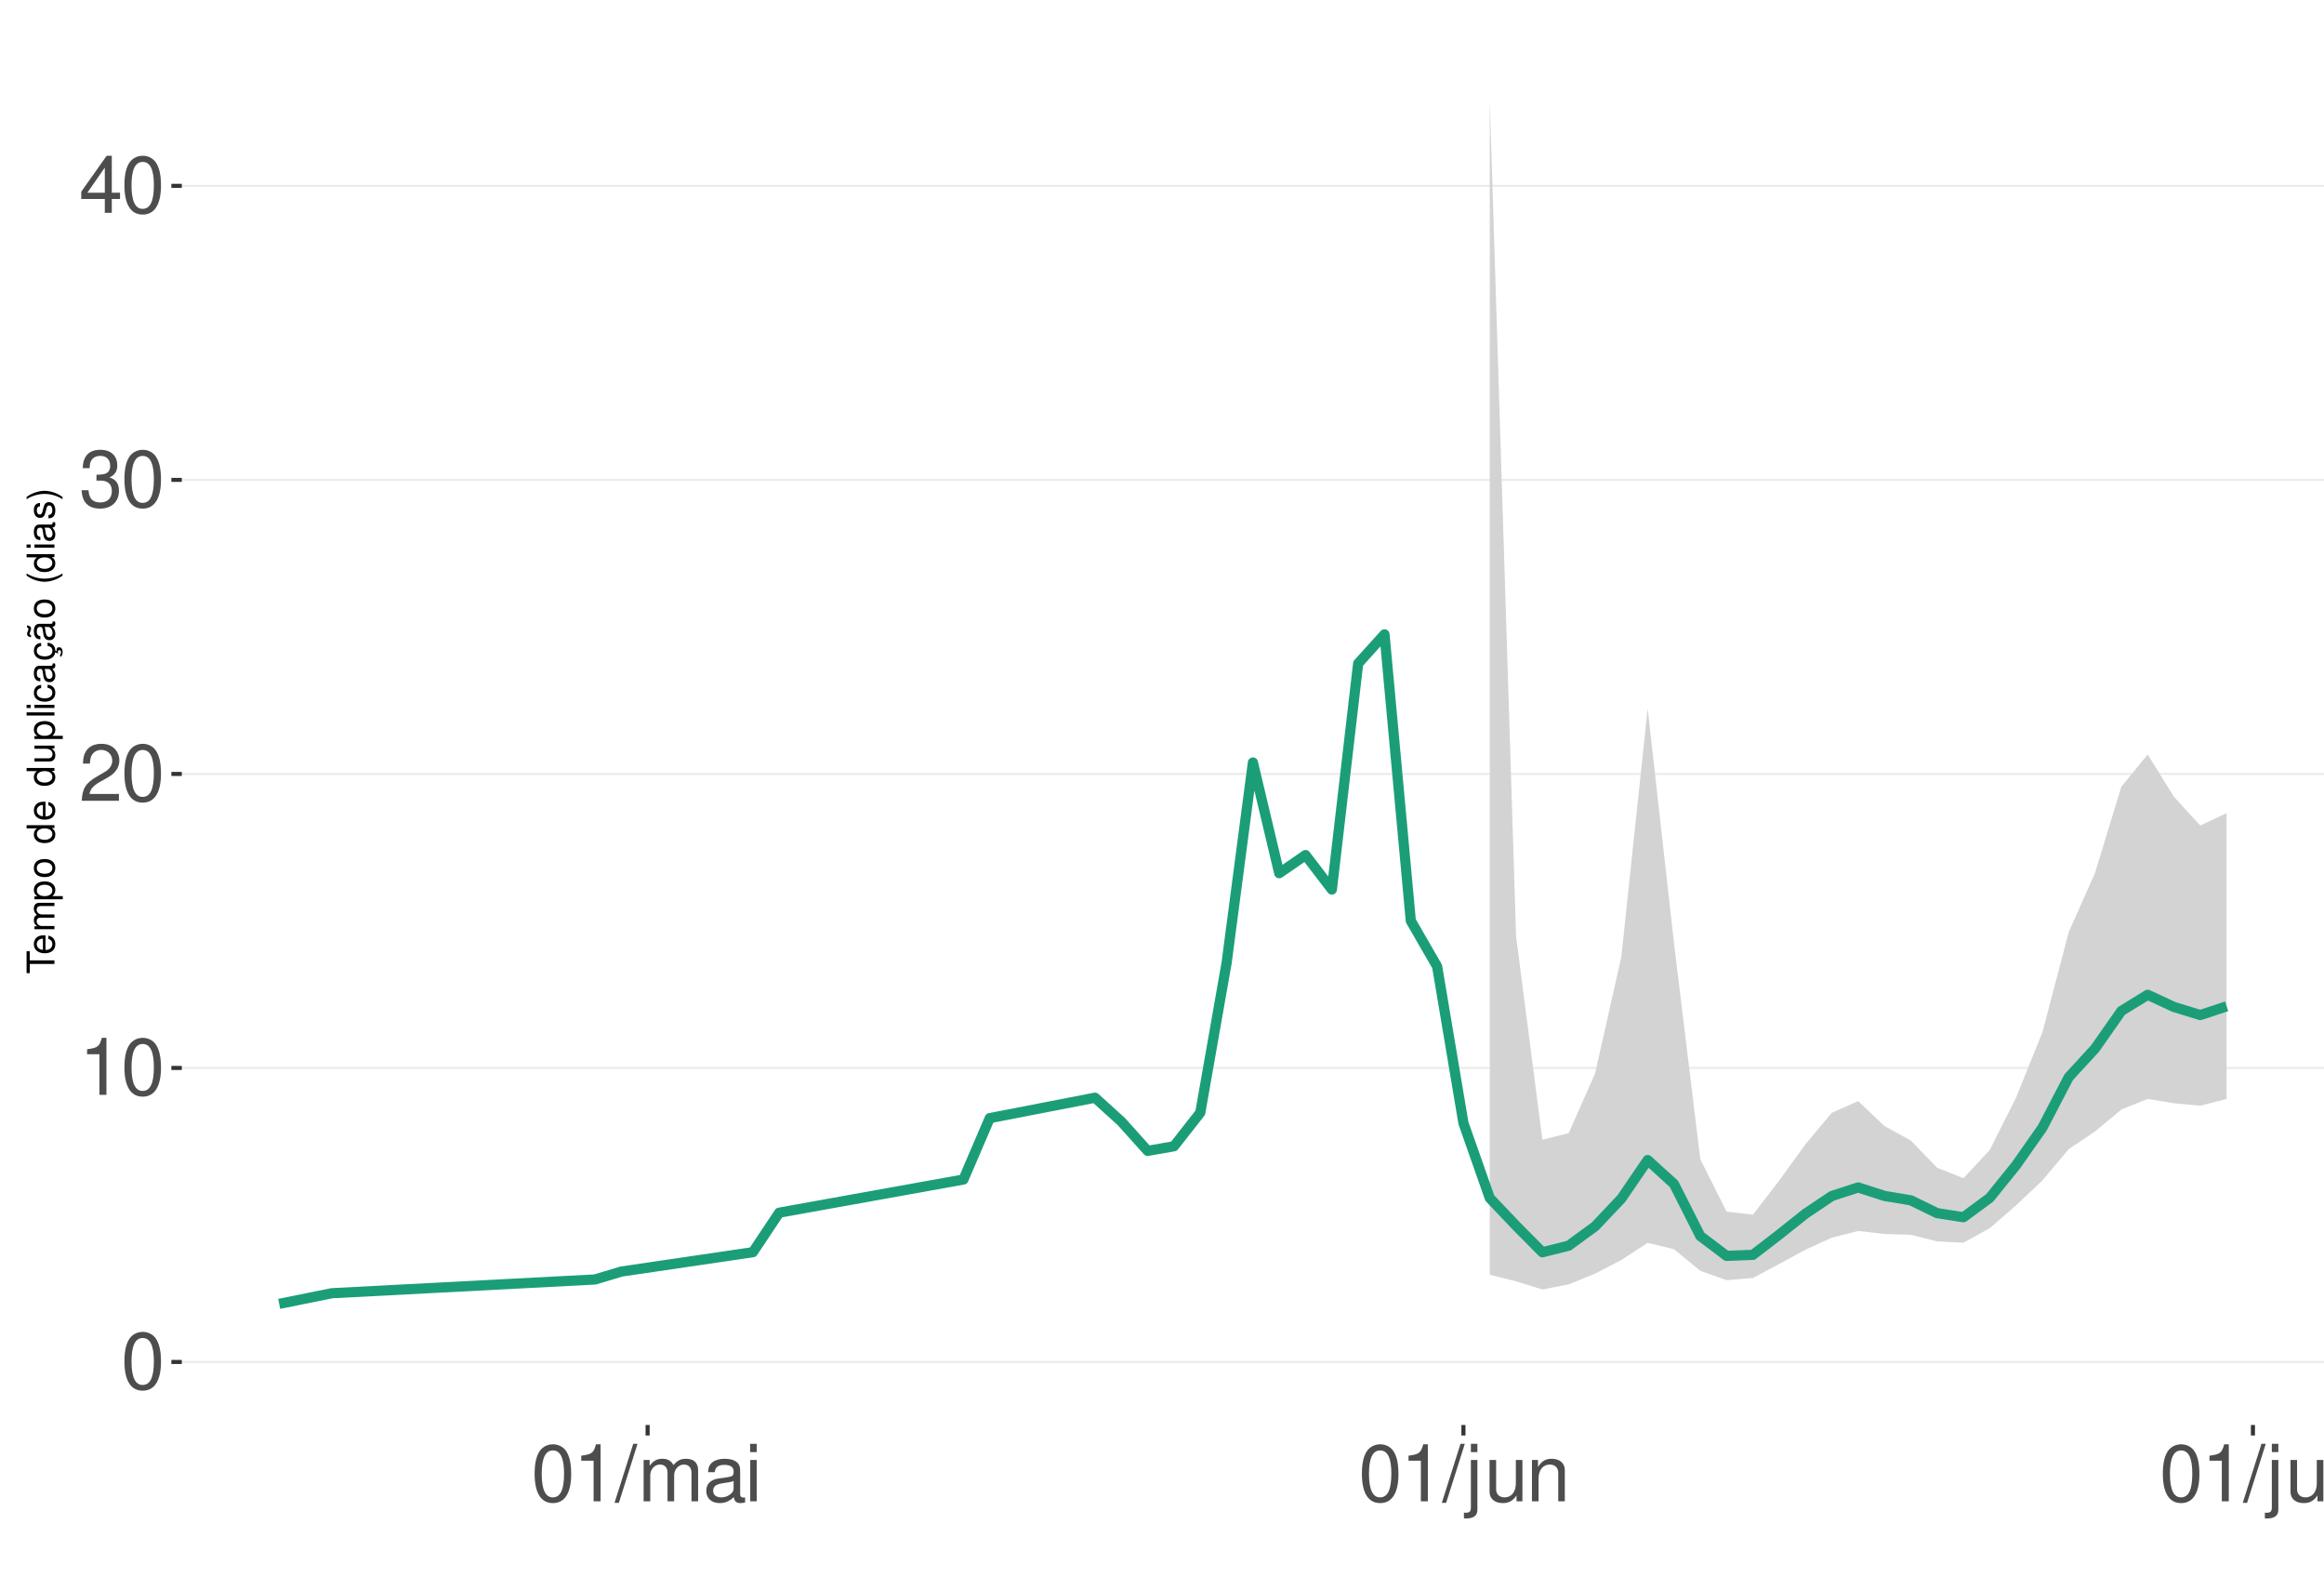
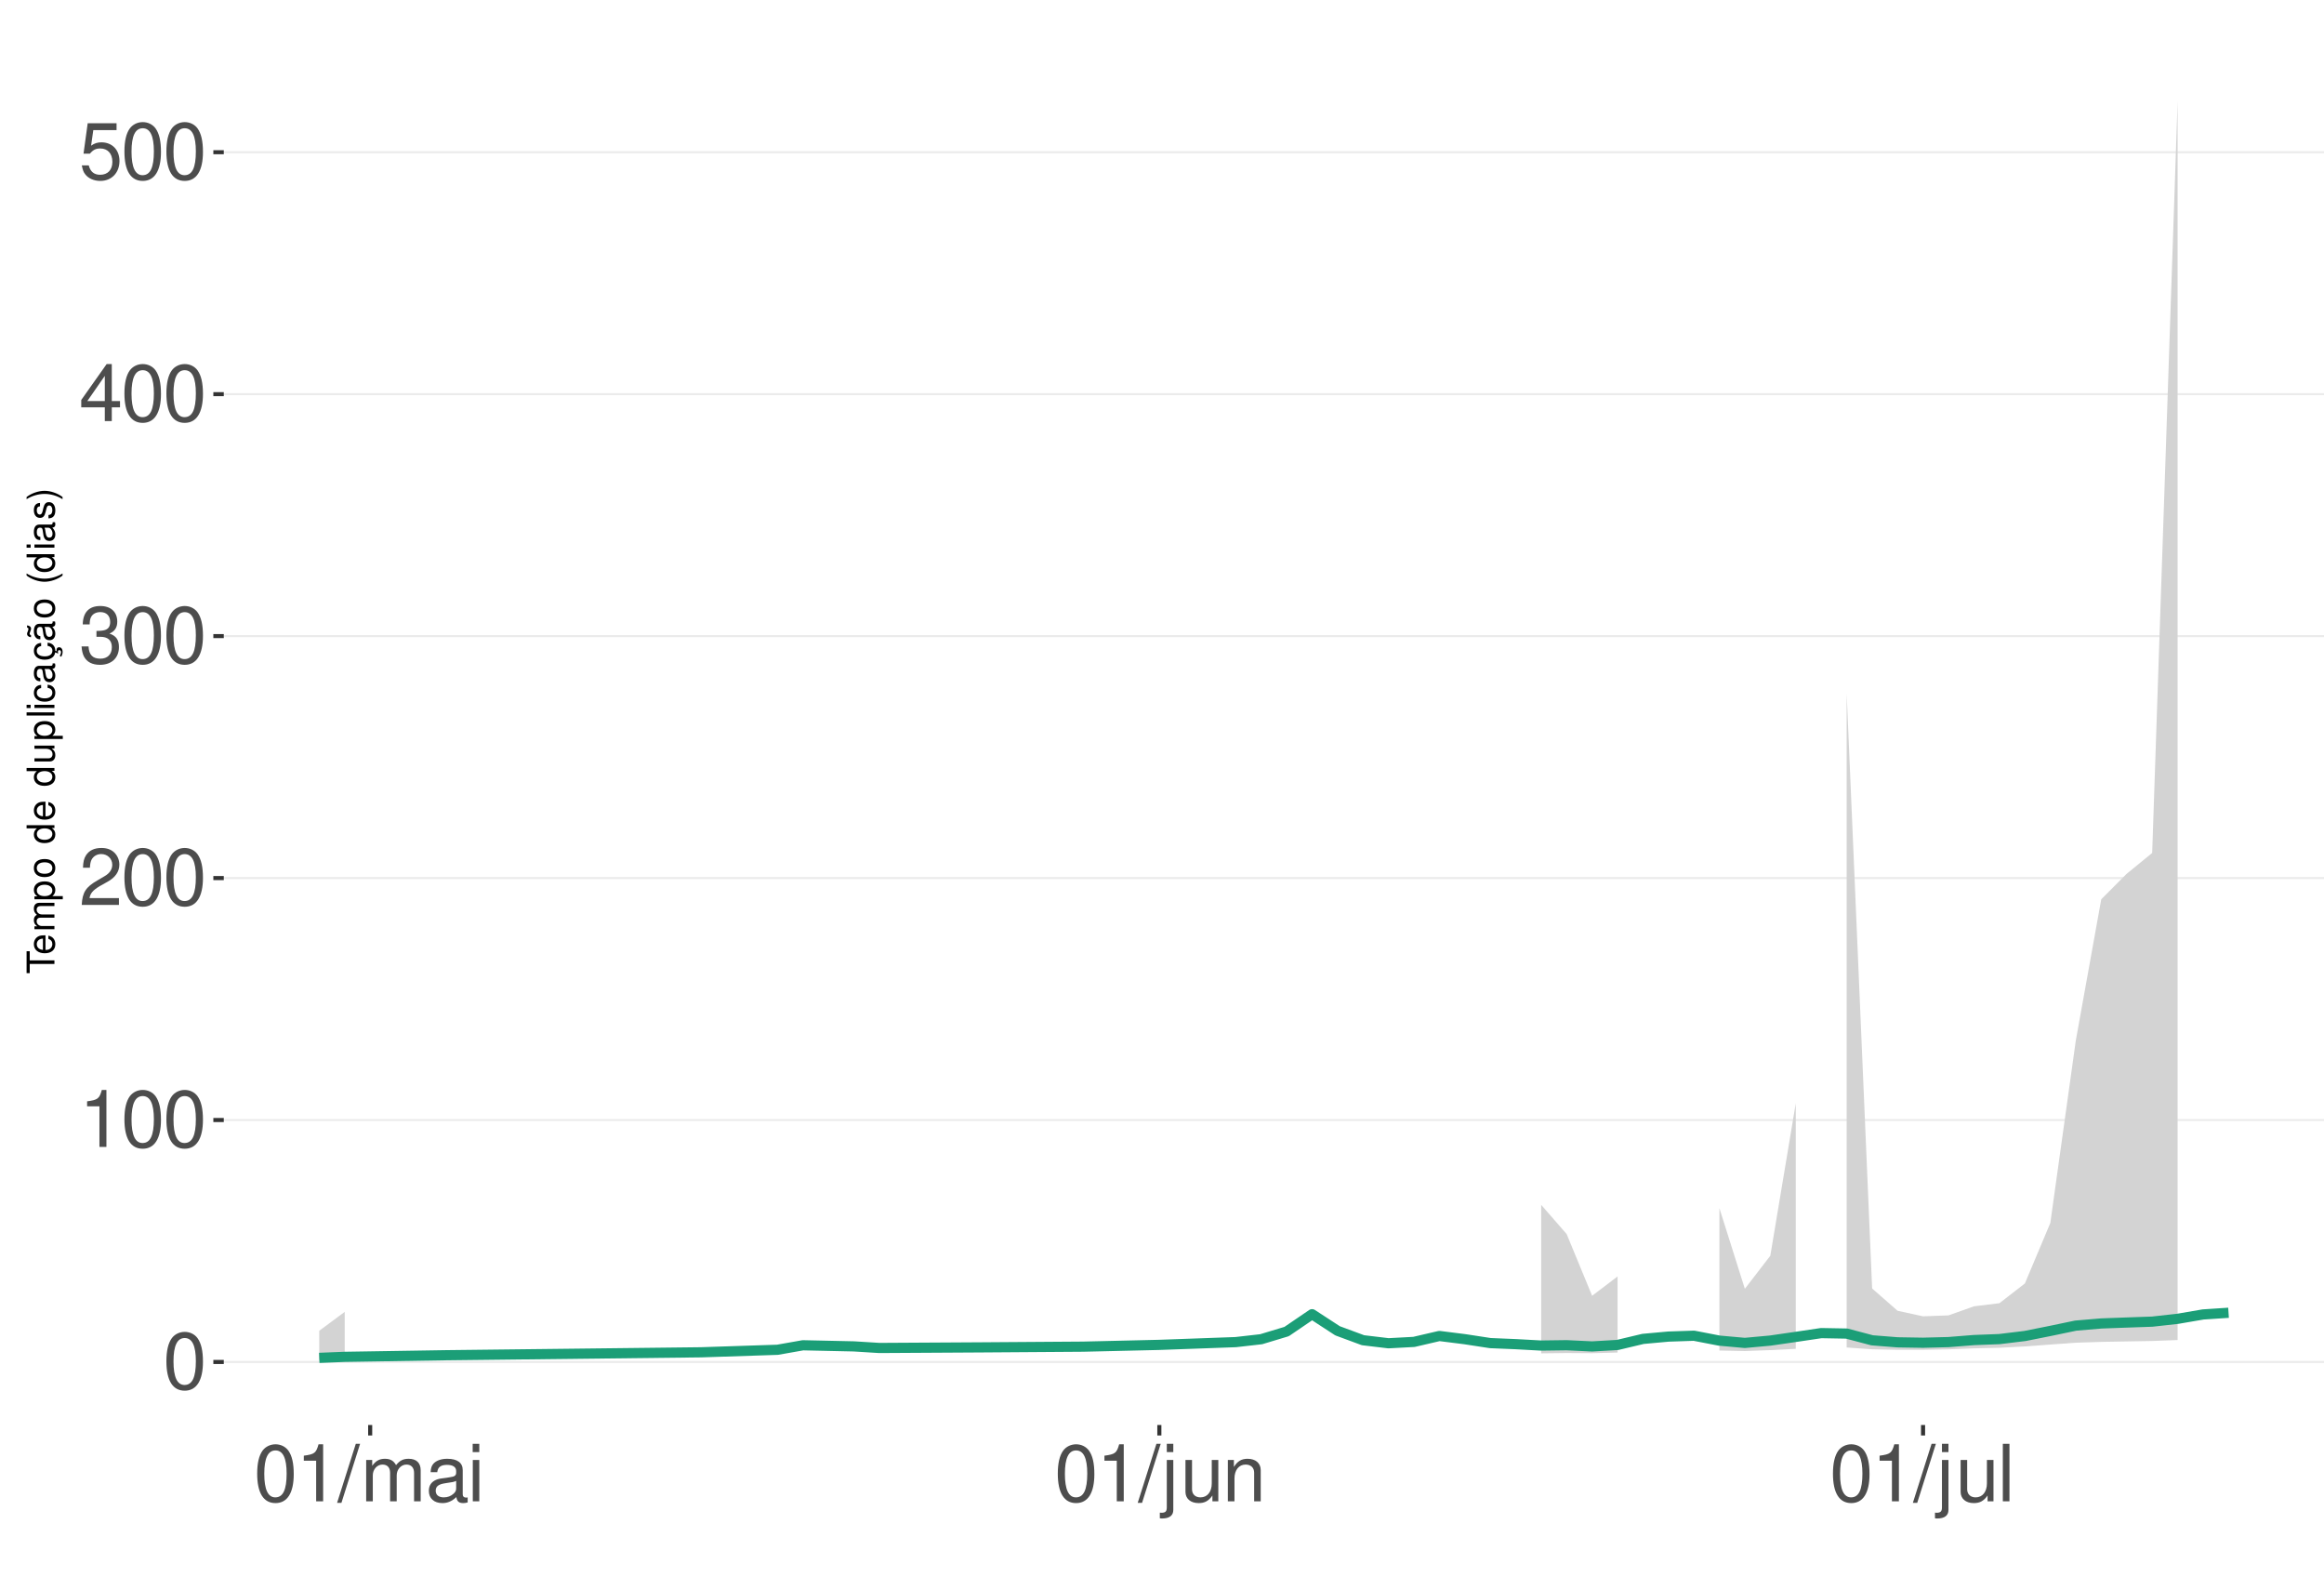
<svg xmlns="http://www.w3.org/2000/svg" xmlns:xlink="http://www.w3.org/1999/xlink" width="609pt" height="413pt" viewBox="0 0 609 413" version="1.1">
  <defs>
    <g>
      <symbol overflow="visible" id="glyph0-0">
        <path style="stroke:none;" d="" />
      </symbol>
      <symbol overflow="visible" id="glyph0-1">
        <path style="stroke:none;" d="M 5.688 -14.938 C 4.312 -14.938 3.078 -14.312 2.312 -13.297 C 1.359 -11.984 0.891 -10 0.891 -7.234 C 0.891 -2.188 2.547 0.469 5.688 0.469 C 8.781 0.469 10.469 -2.188 10.469 -7.109 C 10.469 -10 10.016 -11.938 9.047 -13.297 C 8.281 -14.328 7.062 -14.938 5.688 -14.938 Z M 5.688 -13.328 C 7.641 -13.328 8.609 -11.312 8.609 -7.266 C 8.609 -3.016 7.656 -1.031 5.641 -1.031 C 3.719 -1.031 2.75 -3.094 2.75 -7.203 C 2.75 -11.312 3.719 -13.328 5.688 -13.328 Z M 5.688 -13.328 " />
      </symbol>
      <symbol overflow="visible" id="glyph0-2">
        <path style="stroke:none;" d="M 5.344 -10.641 L 5.344 0 L 7.172 0 L 7.172 -14.938 L 5.969 -14.938 C 5.328 -12.641 4.922 -12.328 2.109 -11.953 L 2.109 -10.641 Z M 5.344 -10.641 " />
      </symbol>
      <symbol overflow="visible" id="glyph0-3">
        <path style="stroke:none;" d="M 10.453 -1.797 L 2.75 -1.797 C 2.938 -3.031 3.594 -3.828 5.391 -4.922 L 7.453 -6.078 C 9.5 -7.203 10.562 -8.734 10.562 -10.578 C 10.562 -11.812 10.062 -12.969 9.188 -13.781 C 8.328 -14.562 7.25 -14.938 5.859 -14.938 C 4 -14.938 2.625 -14.281 1.812 -13 C 1.297 -12.203 1.078 -11.281 1.031 -9.766 L 2.844 -9.766 C 2.906 -10.781 3.031 -11.375 3.281 -11.875 C 3.766 -12.781 4.703 -13.344 5.797 -13.344 C 7.453 -13.344 8.703 -12.141 8.703 -10.531 C 8.703 -9.344 8.016 -8.297 6.719 -7.562 L 4.812 -6.438 C 1.75 -4.688 0.875 -3.281 0.703 -0.016 L 10.453 -0.016 Z M 10.453 -1.797 " />
      </symbol>
      <symbol overflow="visible" id="glyph0-4">
        <path style="stroke:none;" d="M 4.562 -6.875 L 5.562 -6.875 C 7.547 -6.875 8.594 -5.953 8.594 -4.156 C 8.594 -2.266 7.453 -1.141 5.578 -1.141 C 3.578 -1.141 2.609 -2.141 2.484 -4.344 L 0.656 -4.344 C 0.75 -3.141 0.953 -2.359 1.297 -1.688 C 2.062 -0.25 3.484 0.469 5.5 0.469 C 8.516 0.469 10.453 -1.344 10.453 -4.172 C 10.453 -6.078 9.734 -7.109 7.969 -7.719 C 9.344 -8.281 10.016 -9.312 10.016 -10.828 C 10.016 -13.391 8.344 -14.938 5.562 -14.938 C 2.609 -14.938 1.031 -13.281 0.969 -10.125 L 2.781 -10.125 C 2.812 -11.031 2.891 -11.547 3.125 -12 C 3.531 -12.844 4.438 -13.344 5.578 -13.344 C 7.188 -13.344 8.156 -12.375 8.156 -10.766 C 8.156 -9.703 7.781 -9.062 6.984 -8.719 C 6.484 -8.516 5.828 -8.422 4.562 -8.406 Z M 4.562 -6.875 " />
      </symbol>
      <symbol overflow="visible" id="glyph0-5">
        <path style="stroke:none;" d="M 6.75 -3.609 L 6.75 0 L 8.578 0 L 8.578 -3.609 L 10.734 -3.609 L 10.734 -5.25 L 8.578 -5.25 L 8.578 -14.938 L 7.234 -14.938 L 0.578 -5.531 L 0.578 -3.609 Z M 6.75 -5.25 L 2.172 -5.25 L 6.75 -11.844 Z M 6.75 -5.25 " />
      </symbol>
      <symbol overflow="visible" id="glyph0-6">
+         <path style="stroke:none;" d="M 9.828 -14.641 L 2.266 -14.641 L 1.172 -6.672 L 2.844 -6.672 C 3.703 -7.688 4.406 -8.031 5.562 -8.031 C 7.516 -8.031 8.734 -6.688 8.734 -4.531 C 8.734 -2.422 7.516 -1.141 5.531 -1.141 C 3.953 -1.141 2.969 -1.938 2.547 -3.594 L 0.719 -3.594 C 0.969 -2.391 1.172 -1.812 1.609 -1.281 C 2.438 -0.172 3.922 0.469 5.578 0.469 C 8.531 0.469 10.594 -1.672 10.594 -4.766 C 10.594 -7.656 8.672 -9.641 5.859 -9.641 C 4.828 -9.641 4 -9.375 3.156 -8.766 L 3.734 -12.844 L 9.828 -12.844 Z M 9.828 -14.641 " />
+       </symbol>
+       <symbol overflow="visible" id="glyph0-7">
        <path style="stroke:none;" d="M 4.734 -15.062 L -0.172 0.406 L 0.969 0.406 L 5.859 -15.062 Z M 4.734 -15.062 " />
      </symbol>
-       <symbol overflow="visible" id="glyph0-7">
+       <symbol overflow="visible" id="glyph0-8">
        <path style="stroke:none;" d="M 1.453 -10.828 L 1.453 0 L 3.188 0 L 3.188 -6.797 C 3.188 -8.359 4.312 -9.625 5.719 -9.625 C 7 -9.625 7.719 -8.844 7.719 -7.453 L 7.719 0 L 9.453 0 L 9.453 -6.797 C 9.453 -8.359 10.594 -9.625 12 -9.625 C 13.266 -9.625 14 -8.812 14 -7.453 L 14 0 L 15.734 0 L 15.734 -8.125 C 15.734 -10.062 14.625 -11.141 12.594 -11.141 C 11.156 -11.141 10.281 -10.703 9.281 -9.484 C 8.641 -10.641 7.766 -11.141 6.359 -11.141 C 4.922 -11.141 3.953 -10.594 3.031 -9.297 L 3.031 -10.828 Z M 1.453 -10.828 " />
      </symbol>
-       <symbol overflow="visible" id="glyph0-8">
+       <symbol overflow="visible" id="glyph0-9">
        <path style="stroke:none;" d="M 11.047 -1.016 C 10.859 -0.969 10.781 -0.969 10.672 -0.969 C 10.078 -0.969 9.75 -1.281 9.75 -1.812 L 9.75 -8.188 C 9.75 -10.094 8.344 -11.141 5.688 -11.141 C 4.094 -11.141 2.828 -10.672 2.094 -9.875 C 1.594 -9.312 1.391 -8.703 1.344 -7.625 L 3.078 -7.625 C 3.219 -8.938 4 -9.547 5.625 -9.547 C 7.188 -9.547 8.031 -8.969 8.031 -7.938 L 8.031 -7.484 C 8.016 -6.734 7.641 -6.469 6.234 -6.281 C 3.797 -5.969 3.422 -5.891 2.766 -5.625 C 1.516 -5.078 0.875 -4.125 0.875 -2.734 C 0.875 -0.766 2.234 0.469 4.422 0.469 C 5.781 0.469 6.875 0 8.094 -1.109 C 8.219 0 8.766 0.469 9.875 0.469 C 10.25 0.469 10.469 0.438 11.047 0.297 Z M 8.031 -3.406 C 8.031 -2.828 7.875 -2.484 7.359 -2 C 6.656 -1.359 5.797 -1.031 4.797 -1.031 C 3.453 -1.031 2.672 -1.672 2.672 -2.766 C 2.672 -3.906 3.406 -4.484 5.266 -4.75 C 7.109 -5 7.453 -5.078 8.031 -5.344 Z M 8.031 -3.406 " />
      </symbol>
-       <symbol overflow="visible" id="glyph0-9">
+       <symbol overflow="visible" id="glyph0-10">
        <path style="stroke:none;" d="M 3.094 -10.828 L 1.391 -10.828 L 1.391 0 L 3.094 0 Z M 3.094 -15.062 L 1.359 -15.062 L 1.359 -12.891 L 3.094 -12.891 Z M 3.094 -15.062 " />
      </symbol>
-       <symbol overflow="visible" id="glyph0-10">
+       <symbol overflow="visible" id="glyph0-11">
        <path style="stroke:none;" d="M 1.453 -10.828 L 1.453 1.562 C 1.453 2.641 1.109 3 0.047 3 C -0.078 3 -0.141 3 -0.375 2.969 L -0.375 4.438 C -0.172 4.484 -0.062 4.5 0.203 4.5 C 2.141 4.5 3.156 3.734 3.156 2.25 L 3.156 -10.828 Z M 3.156 -15.062 L 1.453 -15.062 L 1.453 -12.891 L 3.156 -12.891 Z M 3.156 -15.062 " />
      </symbol>
-       <symbol overflow="visible" id="glyph0-11">
+       <symbol overflow="visible" id="glyph0-12">
        <path style="stroke:none;" d="M 9.953 0 L 9.953 -10.828 L 8.234 -10.828 L 8.234 -4.688 C 8.234 -2.484 7.078 -1.031 5.281 -1.031 C 3.922 -1.031 3.062 -1.859 3.062 -3.156 L 3.062 -10.828 L 1.344 -10.828 L 1.344 -2.484 C 1.344 -0.688 2.688 0.469 4.797 0.469 C 6.375 0.469 7.391 -0.078 8.406 -1.516 L 8.406 0 Z M 9.953 0 " />
      </symbol>
-       <symbol overflow="visible" id="glyph0-12">
+       <symbol overflow="visible" id="glyph0-13">
        <path style="stroke:none;" d="M 1.453 -10.828 L 1.453 0 L 3.188 0 L 3.188 -5.969 C 3.188 -8.188 4.344 -9.625 6.109 -9.625 C 7.484 -9.625 8.344 -8.797 8.344 -7.5 L 8.344 0 L 10.062 0 L 10.062 -8.188 C 10.062 -9.984 8.719 -11.141 6.625 -11.141 C 5.016 -11.141 3.984 -10.516 3.031 -9 L 3.031 -10.828 Z M 1.453 -10.828 " />
      </symbol>
-       <symbol overflow="visible" id="glyph0-13">
+       <symbol overflow="visible" id="glyph0-14">
        <path style="stroke:none;" d="M 3.141 -15.062 L 1.406 -15.062 L 1.406 0 L 3.141 0 Z M 3.141 -15.062 " />
      </symbol>
      <symbol overflow="visible" id="glyph1-0">
        <path style="stroke:none;" d="" />
      </symbol>
      <symbol overflow="visible" id="glyph1-1">
        <path style="stroke:none;" d="M -6.469 -3.547 L -6.469 -5.938 L -7.297 -5.938 L -7.297 -0.203 L -6.469 -0.203 L -6.469 -2.609 L 0 -2.609 L 0 -3.547 Z M -6.469 -3.547 " />
      </symbol>
      <symbol overflow="visible" id="glyph1-2">
        <path style="stroke:none;" d="M -2.344 -5.125 C -3.141 -5.125 -3.625 -5.062 -4.016 -4.922 C -4.875 -4.578 -5.391 -3.781 -5.391 -2.797 C -5.391 -1.344 -4.281 -0.406 -2.547 -0.406 C -0.812 -0.406 0.234 -1.297 0.234 -2.781 C 0.234 -3.984 -0.453 -4.812 -1.594 -5.016 L -1.594 -4.188 C -0.906 -3.953 -0.547 -3.484 -0.547 -2.812 C -0.547 -2.281 -0.781 -1.828 -1.219 -1.547 C -1.516 -1.344 -1.812 -1.281 -2.344 -1.266 Z M -3.016 -1.297 C -3.984 -1.359 -4.625 -1.953 -4.625 -2.797 C -4.625 -3.641 -3.953 -4.234 -3.016 -4.234 Z M -3.016 -1.297 " />
      </symbol>
      <symbol overflow="visible" id="glyph1-3">
        <path style="stroke:none;" d="M -5.234 -0.703 L 0 -0.703 L 0 -1.547 L -3.297 -1.547 C -4.047 -1.547 -4.656 -2.094 -4.656 -2.766 C -4.656 -3.391 -4.281 -3.734 -3.609 -3.734 L 0 -3.734 L 0 -4.578 L -3.297 -4.578 C -4.047 -4.578 -4.656 -5.125 -4.656 -5.812 C -4.656 -6.422 -4.266 -6.781 -3.609 -6.781 L 0 -6.781 L 0 -7.625 L -3.938 -7.625 C -4.875 -7.625 -5.391 -7.078 -5.391 -6.094 C -5.391 -5.406 -5.188 -4.984 -4.594 -4.484 C -5.156 -4.188 -5.391 -3.766 -5.391 -3.078 C -5.391 -2.375 -5.125 -1.906 -4.5 -1.469 L -5.234 -1.469 Z M -5.234 -0.703 " />
      </symbol>
      <symbol overflow="visible" id="glyph1-4">
        <path style="stroke:none;" d="M 2.188 -0.547 L 2.188 -1.375 L -0.547 -1.375 C -0.016 -1.812 0.234 -2.312 0.234 -2.984 C 0.234 -4.344 -0.859 -5.234 -2.531 -5.234 C -4.297 -5.234 -5.391 -4.375 -5.391 -2.984 C -5.391 -2.266 -5.062 -1.703 -4.453 -1.312 L -5.234 -1.312 L -5.234 -0.547 Z M -4.609 -2.844 C -4.609 -3.766 -3.797 -4.359 -2.547 -4.359 C -1.359 -4.359 -0.547 -3.75 -0.547 -2.844 C -0.547 -1.953 -1.344 -1.375 -2.578 -1.375 C -3.812 -1.375 -4.609 -1.953 -4.609 -2.844 Z M -4.609 -2.844 " />
      </symbol>
      <symbol overflow="visible" id="glyph1-5">
        <path style="stroke:none;" d="M -5.391 -2.719 C -5.391 -1.234 -4.344 -0.359 -2.578 -0.359 C -0.812 -0.359 0.234 -1.234 0.234 -2.734 C 0.234 -4.203 -0.812 -5.094 -2.547 -5.094 C -4.359 -5.094 -5.391 -4.234 -5.391 -2.719 Z M -4.625 -2.734 C -4.625 -3.672 -3.844 -4.234 -2.547 -4.234 C -1.312 -4.234 -0.547 -3.656 -0.547 -2.734 C -0.547 -1.797 -1.312 -1.234 -2.578 -1.234 C -3.844 -1.234 -4.625 -1.797 -4.625 -2.734 Z M -4.625 -2.734 " />
      </symbol>
      <symbol overflow="visible" id="glyph1-6">
        <path style="stroke:none;" d="" />
      </symbol>
      <symbol overflow="visible" id="glyph1-7">
        <path style="stroke:none;" d="M -7.297 -4.953 L -7.297 -4.125 L -4.578 -4.125 C -5.109 -3.766 -5.391 -3.203 -5.391 -2.516 C -5.391 -1.156 -4.297 -0.266 -2.625 -0.266 C -0.859 -0.266 0.234 -1.125 0.234 -2.547 C 0.234 -3.266 -0.047 -3.766 -0.688 -4.203 L 0 -4.203 L 0 -4.953 Z M -4.609 -2.656 C -4.609 -3.547 -3.812 -4.125 -2.562 -4.125 C -1.344 -4.125 -0.547 -3.547 -0.547 -2.656 C -0.547 -1.734 -1.359 -1.125 -2.578 -1.125 C -3.797 -1.125 -4.609 -1.734 -4.609 -2.656 Z M -4.609 -2.656 " />
      </symbol>
      <symbol overflow="visible" id="glyph1-8">
        <path style="stroke:none;" d="M 0 -4.812 L -5.234 -4.812 L -5.234 -3.984 L -2.266 -3.984 C -1.203 -3.984 -0.5 -3.438 -0.5 -2.562 C -0.5 -1.906 -0.906 -1.484 -1.531 -1.484 L -5.234 -1.484 L -5.234 -0.656 L -1.203 -0.656 C -0.328 -0.656 0.234 -1.297 0.234 -2.312 C 0.234 -3.094 -0.047 -3.578 -0.734 -4.062 L 0 -4.062 Z M 0 -4.812 " />
      </symbol>
      <symbol overflow="visible" id="glyph1-9">
        <path style="stroke:none;" d="M -7.297 -1.516 L -7.297 -0.688 L 0 -0.688 L 0 -1.516 Z M -7.297 -1.516 " />
      </symbol>
      <symbol overflow="visible" id="glyph1-10">
        <path style="stroke:none;" d="M -5.234 -1.5 L -5.234 -0.672 L 0 -0.672 L 0 -1.5 Z M -7.297 -1.5 L -7.297 -0.656 L -6.234 -0.656 L -6.234 -1.5 Z M -7.297 -1.5 " />
      </symbol>
      <symbol overflow="visible" id="glyph1-11">
        <path style="stroke:none;" d="M -3.484 -4.703 C -3.984 -4.672 -4.312 -4.562 -4.609 -4.359 C -5.094 -4 -5.391 -3.375 -5.391 -2.641 C -5.391 -1.219 -4.266 -0.312 -2.531 -0.312 C -0.844 -0.312 0.234 -1.203 0.234 -2.625 C 0.234 -3.875 -0.516 -4.672 -1.797 -4.766 L -1.797 -3.938 C -0.953 -3.797 -0.547 -3.359 -0.547 -2.656 C -0.547 -1.734 -1.297 -1.188 -2.531 -1.188 C -3.844 -1.188 -4.625 -1.719 -4.625 -2.625 C -4.625 -3.328 -4.203 -3.766 -3.484 -3.875 Z M -3.484 -4.703 " />
      </symbol>
      <symbol overflow="visible" id="glyph1-12">
        <path style="stroke:none;" d="M -0.484 -5.344 C -0.469 -5.266 -0.469 -5.219 -0.469 -5.172 C -0.469 -4.875 -0.625 -4.719 -0.875 -4.719 L -3.953 -4.719 C -4.891 -4.719 -5.391 -4.047 -5.391 -2.75 C -5.391 -1.984 -5.172 -1.375 -4.781 -1.016 C -4.516 -0.766 -4.203 -0.672 -3.688 -0.656 L -3.688 -1.484 C -4.328 -1.562 -4.625 -1.938 -4.625 -2.719 C -4.625 -3.484 -4.344 -3.891 -3.844 -3.891 L -3.625 -3.891 C -3.266 -3.875 -3.125 -3.703 -3.047 -3.016 C -2.891 -1.844 -2.844 -1.656 -2.719 -1.344 C -2.453 -0.734 -2 -0.422 -1.312 -0.422 C -0.375 -0.422 0.234 -1.078 0.234 -2.141 C 0.234 -2.797 0 -3.328 -0.547 -3.922 C 0 -3.984 0.234 -4.234 0.234 -4.781 C 0.234 -4.953 0.203 -5.062 0.141 -5.344 Z M -1.656 -3.891 C -1.375 -3.891 -1.203 -3.812 -0.969 -3.562 C -0.656 -3.219 -0.5 -2.812 -0.5 -2.312 C -0.5 -1.672 -0.812 -1.297 -1.344 -1.297 C -1.891 -1.297 -2.172 -1.656 -2.297 -2.547 C -2.422 -3.438 -2.453 -3.609 -2.594 -3.891 Z M -1.656 -3.891 " />
      </symbol>
      <symbol overflow="visible" id="glyph1-13">
        <path style="stroke:none;" d="M 0.234 -2.641 C 0.234 -3.875 -0.547 -4.703 -1.797 -4.766 L -1.797 -3.938 C -0.953 -3.797 -0.531 -3.359 -0.531 -2.656 C -0.531 -1.734 -1.281 -1.188 -2.516 -1.188 C -3.844 -1.188 -4.625 -1.719 -4.625 -2.625 C -4.625 -3.328 -4.203 -3.766 -3.484 -3.875 L -3.484 -4.703 C -3.984 -4.672 -4.312 -4.562 -4.609 -4.359 C -5.094 -4 -5.391 -3.375 -5.391 -2.641 C -5.391 -1.219 -4.266 -0.312 -2.531 -0.312 C -1.469 -0.312 -0.625 -0.672 -0.156 -1.312 C 0.047 -1.594 0.125 -1.812 0.203 -2.25 L 0.922 -1.938 L 0.984 -2.062 C 0.938 -2.188 0.906 -2.25 0.906 -2.375 C 0.906 -2.656 1.047 -2.828 1.281 -2.828 C 1.547 -2.828 1.734 -2.594 1.734 -2.297 C 1.734 -2.031 1.672 -1.844 1.438 -1.406 L 1.406 -1.312 L 1.812 -1.094 C 2.078 -1.75 2.141 -1.953 2.141 -2.344 C 2.141 -3.109 1.781 -3.578 1.203 -3.578 C 0.781 -3.578 0.547 -3.297 0.547 -2.797 C 0.547 -2.703 0.547 -2.641 0.562 -2.516 Z M 0.234 -2.641 " />
      </symbol>
      <symbol overflow="visible" id="glyph1-14">
        <path style="stroke:none;" d="M -0.484 -5.344 C -0.469 -5.266 -0.469 -5.219 -0.469 -5.172 C -0.469 -4.875 -0.625 -4.719 -0.875 -4.719 L -3.953 -4.719 C -4.891 -4.719 -5.391 -4.047 -5.391 -2.75 C -5.391 -1.984 -5.172 -1.375 -4.781 -1.016 C -4.516 -0.766 -4.203 -0.672 -3.688 -0.656 L -3.688 -1.484 C -4.328 -1.562 -4.625 -1.938 -4.625 -2.719 C -4.625 -3.484 -4.344 -3.891 -3.844 -3.891 L -3.625 -3.891 C -3.266 -3.875 -3.125 -3.703 -3.047 -3.016 C -2.891 -1.844 -2.844 -1.656 -2.719 -1.344 C -2.453 -0.734 -2 -0.422 -1.312 -0.422 C -0.375 -0.422 0.234 -1.078 0.234 -2.141 C 0.234 -2.797 0 -3.328 -0.547 -3.922 C 0 -3.984 0.234 -4.234 0.234 -4.781 C 0.234 -4.953 0.203 -5.062 0.141 -5.344 Z M -1.656 -3.891 C -1.375 -3.891 -1.203 -3.812 -0.969 -3.562 C -0.656 -3.219 -0.5 -2.812 -0.5 -2.312 C -0.5 -1.672 -0.812 -1.297 -1.344 -1.297 C -1.891 -1.297 -2.172 -1.656 -2.297 -2.547 C -2.422 -3.438 -2.453 -3.609 -2.594 -3.891 Z M -7.172 -3.75 C -6.922 -3.672 -6.812 -3.547 -6.812 -3.375 C -6.812 -3.25 -6.875 -2.984 -6.984 -2.734 C -7.156 -2.312 -7.172 -2.25 -7.172 -2.047 C -7.172 -1.594 -6.797 -1.297 -6.141 -1.188 L -6.141 -1.766 C -6.375 -1.812 -6.5 -1.938 -6.5 -2.094 C -6.5 -2.203 -6.469 -2.344 -6.375 -2.578 C -6.156 -3.156 -6.125 -3.234 -6.125 -3.438 C -6.125 -3.922 -6.484 -4.219 -7.172 -4.312 Z M -7.172 -3.75 " />
      </symbol>
      <symbol overflow="visible" id="glyph1-15">
        <path style="stroke:none;" d="M -7.297 -2.359 C -5.984 -1.359 -4.156 -0.734 -2.594 -0.734 C -1.016 -0.734 0.812 -1.359 2.125 -2.359 L 2.125 -2.906 C 0.688 -2.031 -0.984 -1.547 -2.594 -1.547 C -4.188 -1.547 -5.875 -2.031 -7.297 -2.906 Z M -7.297 -2.359 " />
      </symbol>
      <symbol overflow="visible" id="glyph1-16">
        <path style="stroke:none;" d="M -3.781 -4.375 C -4.812 -4.375 -5.391 -3.688 -5.391 -2.484 C -5.391 -1.266 -4.766 -0.469 -3.797 -0.469 C -2.969 -0.469 -2.578 -0.891 -2.281 -2.125 L -2.094 -2.906 C -1.953 -3.484 -1.734 -3.719 -1.375 -3.719 C -0.875 -3.719 -0.547 -3.234 -0.547 -2.5 C -0.547 -2.047 -0.672 -1.672 -0.891 -1.453 C -1.047 -1.328 -1.188 -1.266 -1.562 -1.219 L -1.562 -0.344 C -0.344 -0.375 0.234 -1.062 0.234 -2.438 C 0.234 -3.75 -0.422 -4.594 -1.438 -4.594 C -2.203 -4.594 -2.641 -4.156 -2.891 -3.109 L -3.078 -2.312 C -3.234 -1.625 -3.453 -1.344 -3.828 -1.344 C -4.312 -1.344 -4.625 -1.766 -4.625 -2.453 C -4.625 -3.125 -4.328 -3.484 -3.781 -3.5 Z M -3.781 -4.375 " />
      </symbol>
      <symbol overflow="visible" id="glyph1-17">
        <path style="stroke:none;" d="M 2.125 -0.938 C 0.812 -1.938 -1.016 -2.562 -2.578 -2.562 C -4.156 -2.562 -5.984 -1.938 -7.297 -0.938 L -7.297 -0.375 C -5.859 -1.266 -4.188 -1.75 -2.578 -1.75 C -0.984 -1.75 0.703 -1.266 2.125 -0.375 Z M 2.125 -0.938 " />
      </symbol>
    </g>
    <clipPath id="clip1">
-       <path d="M 47.645 9.961 L 609 9.961 L 609 373.328 L 47.645 373.328 Z M 47.645 9.961 " />
+       <path d="M 58.645 9.961 L 609 9.961 L 609 373.328 L 58.645 373.328 Z M 58.645 9.961 " />
    </clipPath>
    <clipPath id="clip2">
-       <path d="M 47.645 356 L 609 356 L 609 358 L 47.645 358 Z M 47.645 356 " />
+       <path d="M 58.645 356 L 609 356 L 609 358 L 58.645 358 Z M 58.645 356 " />
    </clipPath>
    <clipPath id="clip3">
-       <path d="M 47.645 279 L 609 279 L 609 281 L 47.645 281 Z M 47.645 279 " />
+       <path d="M 58.645 293 L 609 293 L 609 294 L 58.645 294 Z M 58.645 293 " />
    </clipPath>
    <clipPath id="clip4">
-       <path d="M 47.645 202 L 609 202 L 609 204 L 47.645 204 Z M 47.645 202 " />
+       <path d="M 58.645 229 L 609 229 L 609 231 L 58.645 231 Z M 58.645 229 " />
    </clipPath>
    <clipPath id="clip5">
-       <path d="M 47.645 125 L 609 125 L 609 126 L 47.645 126 Z M 47.645 125 " />
+       <path d="M 58.645 166 L 609 166 L 609 167 L 58.645 167 Z M 58.645 166 " />
    </clipPath>
    <clipPath id="clip6">
-       <path d="M 47.645 48 L 609 48 L 609 49 L 47.645 49 Z M 47.645 48 " />
+       <path d="M 58.645 102 L 609 102 L 609 104 L 58.645 104 Z M 58.645 102 " />
+     </clipPath>
+     <clipPath id="clip7">
+       <path d="M 58.645 39 L 609 39 L 609 41 L 58.645 41 Z M 58.645 39 " />
    </clipPath>
  </defs>
  <g id="surface99">
    <rect x="0" y="0" width="609" height="413" style="fill:rgb(100%,100%,100%);fill-opacity:1;stroke:none;" />
    <rect x="0" y="0" width="609" height="413" style="fill:rgb(100%,100%,100%);fill-opacity:1;stroke:none;" />
    <path style="fill:none;stroke-width:1.067;stroke-linecap:round;stroke-linejoin:round;stroke:rgb(100%,100%,100%);stroke-opacity:1;stroke-miterlimit:10;" d="M 0 413 L 609 413 L 609 0 L 0 0 Z M 0 413 " />
    <g clip-path="url(#clip1)" clip-rule="nonzero">
-       <path style=" stroke:none;fill-rule:nonzero;fill:rgb(100%,100%,100%);fill-opacity:1;" d="M 47.645 373.328 L 609 373.328 L 609 9.961 L 47.645 9.961 Z M 47.645 373.328 " />
+       <path style=" stroke:none;fill-rule:nonzero;fill:rgb(100%,100%,100%);fill-opacity:1;" d="M 58.645 373.328 L 609 373.328 L 609 9.961 L 58.645 9.961 Z M 58.645 373.328 " />
    </g>
    <g clip-path="url(#clip2)" clip-rule="nonzero">
-       <path style="fill:none;stroke-width:0.533;stroke-linecap:butt;stroke-linejoin:round;stroke:rgb(92.157%,92.157%,92.157%);stroke-opacity:1;stroke-miterlimit:10;" d="M 47.645 356.812 L 609 356.812 " />
+       <path style="fill:none;stroke-width:0.533;stroke-linecap:butt;stroke-linejoin:round;stroke:rgb(92.157%,92.157%,92.157%);stroke-opacity:1;stroke-miterlimit:10;" d="M 58.645 356.812 L 609 356.812 " />
    </g>
    <g clip-path="url(#clip3)" clip-rule="nonzero">
-       <path style="fill:none;stroke-width:0.533;stroke-linecap:butt;stroke-linejoin:round;stroke:rgb(92.157%,92.157%,92.157%);stroke-opacity:1;stroke-miterlimit:10;" d="M 47.645 279.781 L 609 279.781 " />
+       <path style="fill:none;stroke-width:0.533;stroke-linecap:butt;stroke-linejoin:round;stroke:rgb(92.157%,92.157%,92.157%);stroke-opacity:1;stroke-miterlimit:10;" d="M 58.645 293.426 L 609 293.426 " />
    </g>
    <g clip-path="url(#clip4)" clip-rule="nonzero">
-       <path style="fill:none;stroke-width:0.533;stroke-linecap:butt;stroke-linejoin:round;stroke:rgb(92.157%,92.157%,92.157%);stroke-opacity:1;stroke-miterlimit:10;" d="M 47.645 202.75 L 609 202.75 " />
+       <path style="fill:none;stroke-width:0.533;stroke-linecap:butt;stroke-linejoin:round;stroke:rgb(92.157%,92.157%,92.157%);stroke-opacity:1;stroke-miterlimit:10;" d="M 58.645 230.035 L 609 230.035 " />
    </g>
    <g clip-path="url(#clip5)" clip-rule="nonzero">
-       <path style="fill:none;stroke-width:0.533;stroke-linecap:butt;stroke-linejoin:round;stroke:rgb(92.157%,92.157%,92.157%);stroke-opacity:1;stroke-miterlimit:10;" d="M 47.645 125.723 L 609 125.723 " />
+       <path style="fill:none;stroke-width:0.533;stroke-linecap:butt;stroke-linejoin:round;stroke:rgb(92.157%,92.157%,92.157%);stroke-opacity:1;stroke-miterlimit:10;" d="M 58.645 166.648 L 609 166.648 " />
    </g>
    <g clip-path="url(#clip6)" clip-rule="nonzero">
-       <path style="fill:none;stroke-width:0.533;stroke-linecap:butt;stroke-linejoin:round;stroke:rgb(92.157%,92.157%,92.157%);stroke-opacity:1;stroke-miterlimit:10;" d="M 47.645 48.691 L 609 48.691 " />
-     </g>
-     <path style=" stroke:none;fill-rule:nonzero;fill:rgb(82.745%,82.745%,82.745%);fill-opacity:1;" d="M 390.391 26.48 L 397.285 245.246 L 404.18 298.586 L 411.078 296.848 L 417.973 281.266 L 424.871 250.656 L 431.766 185.637 L 438.664 247.023 L 445.559 303.699 L 452.453 317.418 L 459.352 318.227 L 466.246 309.277 L 473.145 299.746 L 480.039 291.516 L 486.938 288.484 L 493.832 295.004 L 500.73 298.797 L 507.625 305.93 L 514.52 308.676 L 521.418 301.266 L 528.312 287.555 L 535.211 270.43 L 542.105 244.215 L 549.004 228.668 L 555.898 206.086 L 562.797 197.652 L 569.691 208.77 L 576.586 216.277 L 583.484 213.012 L 583.484 287.914 L 576.586 289.672 L 569.691 289.035 L 562.797 287.906 L 555.898 290.672 L 549.004 296.418 L 542.105 301.047 L 535.211 309.246 L 528.312 315.785 L 521.418 321.75 L 514.52 325.562 L 507.625 325.23 L 500.73 323.496 L 493.832 323.285 L 486.938 322.488 L 480.039 324.25 L 473.145 327.383 L 466.246 331.133 L 459.352 334.801 L 452.453 335.387 L 445.559 332.934 L 438.664 327.273 L 431.766 325.609 L 424.871 330.094 L 417.973 333.676 L 411.078 336.473 L 404.18 337.828 L 397.285 335.68 L 390.391 333.969 Z M 390.391 26.48 " />
-     <path style="fill:none;stroke-width:2.667;stroke-linecap:butt;stroke-linejoin:round;stroke:rgb(10.588%,61.961%,46.667%);stroke-opacity:1;stroke-miterlimit:10;" d="M 73.16 341.59 L 86.953 338.801 L 155.918 335.199 L 162.812 333.125 L 197.293 328.051 L 204.191 317.699 L 252.465 309.016 L 259.359 292.934 L 286.945 287.578 L 293.84 293.824 L 300.738 301.508 L 307.633 300.301 L 314.531 291.504 L 321.426 252.281 L 328.324 199.762 L 335.219 228.766 L 342.113 224.016 L 349.012 233.039 L 355.906 173.816 L 362.805 166.188 L 369.699 241.234 L 376.598 253.195 L 383.492 294.219 L 390.391 313.863 L 397.285 321.117 L 404.18 328.07 L 411.078 326.34 L 417.973 321.293 L 424.871 314.016 L 431.766 303.918 L 438.664 310.176 L 445.559 323.812 L 452.453 329.02 L 459.352 328.746 L 466.246 323.438 L 473.145 317.949 L 480.039 313.324 L 486.938 311.09 L 493.832 313.312 L 500.73 314.465 L 507.625 317.824 L 514.52 318.898 L 521.418 313.809 L 528.312 305.266 L 535.211 295.445 L 542.105 282.203 L 549.004 274.699 L 555.898 264.855 L 562.797 260.617 L 569.691 263.809 L 576.586 265.926 L 583.484 263.633 " />
-     <g style="fill:rgb(30.196%,30.196%,30.196%);fill-opacity:1;">
-       <use xlink:href="#glyph0-1" x="31.715" y="363.866" />
-     </g>
-     <g style="fill:rgb(30.196%,30.196%,30.196%);fill-opacity:1;">
-       <use xlink:href="#glyph0-2" x="20.715" y="286.835" />
-       <use xlink:href="#glyph0-1" x="31.715" y="286.835" />
-     </g>
-     <g style="fill:rgb(30.196%,30.196%,30.196%);fill-opacity:1;">
-       <use xlink:href="#glyph0-3" x="20.715" y="209.804" />
-       <use xlink:href="#glyph0-1" x="31.715" y="209.804" />
-     </g>
-     <g style="fill:rgb(30.196%,30.196%,30.196%);fill-opacity:1;">
-       <use xlink:href="#glyph0-4" x="20.715" y="132.776" />
-       <use xlink:href="#glyph0-1" x="31.715" y="132.776" />
-     </g>
-     <g style="fill:rgb(30.196%,30.196%,30.196%);fill-opacity:1;">
-       <use xlink:href="#glyph0-5" x="20.715" y="55.745" />
-       <use xlink:href="#glyph0-1" x="31.715" y="55.745" />
-     </g>
-     <path style="fill:none;stroke-width:1.067;stroke-linecap:butt;stroke-linejoin:round;stroke:rgb(20%,20%,20%);stroke-opacity:1;stroke-miterlimit:10;" d="M 44.906 356.812 L 47.645 356.812 " />
-     <path style="fill:none;stroke-width:1.067;stroke-linecap:butt;stroke-linejoin:round;stroke:rgb(20%,20%,20%);stroke-opacity:1;stroke-miterlimit:10;" d="M 44.906 279.781 L 47.645 279.781 " />
-     <path style="fill:none;stroke-width:1.067;stroke-linecap:butt;stroke-linejoin:round;stroke:rgb(20%,20%,20%);stroke-opacity:1;stroke-miterlimit:10;" d="M 44.906 202.75 L 47.645 202.75 " />
-     <path style="fill:none;stroke-width:1.067;stroke-linecap:butt;stroke-linejoin:round;stroke:rgb(20%,20%,20%);stroke-opacity:1;stroke-miterlimit:10;" d="M 44.906 125.723 L 47.645 125.723 " />
-     <path style="fill:none;stroke-width:1.067;stroke-linecap:butt;stroke-linejoin:round;stroke:rgb(20%,20%,20%);stroke-opacity:1;stroke-miterlimit:10;" d="M 44.906 48.691 L 47.645 48.691 " />
-     <path style="fill:none;stroke-width:1.067;stroke-linecap:butt;stroke-linejoin:round;stroke:rgb(20%,20%,20%);stroke-opacity:1;stroke-miterlimit:10;" d="M 169.707 376.07 L 169.707 373.328 " />
-     <path style="fill:none;stroke-width:1.067;stroke-linecap:butt;stroke-linejoin:round;stroke:rgb(20%,20%,20%);stroke-opacity:1;stroke-miterlimit:10;" d="M 383.492 376.07 L 383.492 373.328 " />
-     <path style="fill:none;stroke-width:1.067;stroke-linecap:butt;stroke-linejoin:round;stroke:rgb(20%,20%,20%);stroke-opacity:1;stroke-miterlimit:10;" d="M 590.379 376.07 L 590.379 373.328 " />
-     <g style="fill:rgb(30.196%,30.196%,30.196%);fill-opacity:1;">
-       <use xlink:href="#glyph0-1" x="139.207" y="393.315" />
-       <use xlink:href="#glyph0-2" x="150.207" y="393.315" />
-       <use xlink:href="#glyph0-6" x="161.207" y="393.315" />
-       <use xlink:href="#glyph0-7" x="167.207" y="393.315" />
-       <use xlink:href="#glyph0-8" x="184.207" y="393.315" />
-       <use xlink:href="#glyph0-9" x="195.207" y="393.315" />
-     </g>
-     <g style="fill:rgb(30.196%,30.196%,30.196%);fill-opacity:1;">
-       <use xlink:href="#glyph0-1" x="355.992" y="393.315" />
-       <use xlink:href="#glyph0-2" x="366.992" y="393.315" />
-       <use xlink:href="#glyph0-6" x="377.992" y="393.315" />
-       <use xlink:href="#glyph0-10" x="383.992" y="393.315" />
-       <use xlink:href="#glyph0-11" x="388.992" y="393.315" />
-       <use xlink:href="#glyph0-12" x="399.992" y="393.315" />
-     </g>
-     <g style="fill:rgb(30.196%,30.196%,30.196%);fill-opacity:1;">
-       <use xlink:href="#glyph0-1" x="565.879" y="393.315" />
-       <use xlink:href="#glyph0-2" x="576.879" y="393.315" />
-       <use xlink:href="#glyph0-6" x="587.879" y="393.315" />
-       <use xlink:href="#glyph0-10" x="593.879" y="393.315" />
-       <use xlink:href="#glyph0-11" x="598.879" y="393.315" />
-       <use xlink:href="#glyph0-13" x="609.879" y="393.315" />
+       <path style="fill:none;stroke-width:0.533;stroke-linecap:butt;stroke-linejoin:round;stroke:rgb(92.157%,92.157%,92.157%);stroke-opacity:1;stroke-miterlimit:10;" d="M 58.645 103.262 L 609 103.262 " />
+     </g>
+     <g clip-path="url(#clip7)" clip-rule="nonzero">
+       <path style="fill:none;stroke-width:0.533;stroke-linecap:butt;stroke-linejoin:round;stroke:rgb(92.157%,92.157%,92.157%);stroke-opacity:1;stroke-miterlimit:10;" d="M 58.645 39.875 L 609 39.875 " />
+     </g>
+     <path style=" stroke:none;fill-rule:nonzero;fill:rgb(82.745%,82.745%,82.745%);fill-opacity:1;" d="M 83.66 348.633 L 90.332 343.684 L 90.332 356.129 L 83.66 356.27 Z M 83.66 348.633 " />
+     <path style=" stroke:none;fill-rule:nonzero;fill:rgb(82.745%,82.745%,82.745%);fill-opacity:1;" d="M 403.867 315.648 L 410.539 323.309 L 417.211 339.469 L 423.879 334.41 L 423.879 354.344 L 417.211 354.516 L 410.539 354.469 L 403.867 354.551 Z M 403.867 315.648 " />
+     <path style=" stroke:none;fill-rule:nonzero;fill:rgb(82.745%,82.745%,82.745%);fill-opacity:1;" d="M 450.566 316.508 L 457.234 337.641 L 463.906 328.984 L 470.578 289.043 L 470.578 353.367 L 463.906 353.703 L 457.234 353.949 L 450.566 353.816 Z M 450.566 316.508 " />
+     <path style=" stroke:none;fill-rule:nonzero;fill:rgb(82.745%,82.745%,82.745%);fill-opacity:1;" d="M 483.918 181.637 L 490.59 337.562 L 497.262 343.402 L 503.934 344.852 L 510.602 344.605 L 517.273 342.234 L 523.945 341.414 L 530.617 336.242 L 537.285 320.398 L 543.957 272.637 L 550.629 235.586 L 557.301 228.906 L 563.973 223.457 L 570.641 26.48 L 570.641 351.066 L 563.973 351.316 L 557.301 351.43 L 550.629 351.551 L 543.957 351.766 L 537.285 352.238 L 530.617 352.742 L 523.945 353.094 L 517.273 353.242 L 510.602 353.504 L 503.934 353.625 L 497.262 353.629 L 490.59 353.488 L 483.918 353.016 Z M 483.918 181.637 " />
+     <path style="fill:none;stroke-width:2.667;stroke-linecap:butt;stroke-linejoin:round;stroke:rgb(10.588%,61.961%,46.667%);stroke-opacity:1;stroke-miterlimit:10;" d="M 83.66 355.738 L 90.332 355.469 L 117.016 355.043 L 183.727 354.277 L 203.738 353.617 L 210.41 352.438 L 223.75 352.73 L 230.422 353.145 L 257.105 352.988 L 283.789 352.801 L 303.805 352.332 L 323.816 351.609 L 330.488 350.852 L 337.156 348.84 L 343.828 344.297 L 350.5 348.645 L 357.172 351.113 L 363.844 351.91 L 370.512 351.555 L 377.184 350.004 L 383.855 350.844 L 390.527 351.867 L 397.195 352.145 L 403.867 352.512 L 410.539 352.422 L 417.211 352.742 L 423.879 352.352 L 430.551 350.766 L 437.223 350.16 L 443.895 349.934 L 450.566 351.223 L 457.234 351.82 L 463.906 351.207 L 470.578 350.242 L 477.25 349.25 L 483.918 349.371 L 490.59 351.137 L 497.262 351.664 L 503.934 351.773 L 510.602 351.602 L 517.273 351.07 L 523.945 350.816 L 530.617 350.008 L 537.285 348.68 L 543.957 347.285 L 550.629 346.723 L 557.301 346.477 L 563.973 346.246 L 570.641 345.508 L 577.312 344.363 L 583.984 343.922 " />
+     <g style="fill:rgb(30.196%,30.196%,30.196%);fill-opacity:1;">
+       <use xlink:href="#glyph0-1" x="42.715" y="363.866" />
+     </g>
+     <g style="fill:rgb(30.196%,30.196%,30.196%);fill-opacity:1;">
+       <use xlink:href="#glyph0-2" x="20.715" y="300.479" />
+       <use xlink:href="#glyph0-1" x="31.715" y="300.479" />
+       <use xlink:href="#glyph0-1" x="42.715" y="300.479" />
+     </g>
+     <g style="fill:rgb(30.196%,30.196%,30.196%);fill-opacity:1;">
+       <use xlink:href="#glyph0-3" x="20.715" y="237.089" />
+       <use xlink:href="#glyph0-1" x="31.715" y="237.089" />
+       <use xlink:href="#glyph0-1" x="42.715" y="237.089" />
+     </g>
+     <g style="fill:rgb(30.196%,30.196%,30.196%);fill-opacity:1;">
+       <use xlink:href="#glyph0-4" x="20.715" y="173.702" />
+       <use xlink:href="#glyph0-1" x="31.715" y="173.702" />
+       <use xlink:href="#glyph0-1" x="42.715" y="173.702" />
+     </g>
+     <g style="fill:rgb(30.196%,30.196%,30.196%);fill-opacity:1;">
+       <use xlink:href="#glyph0-5" x="20.715" y="110.315" />
+       <use xlink:href="#glyph0-1" x="31.715" y="110.315" />
+       <use xlink:href="#glyph0-1" x="42.715" y="110.315" />
+     </g>
+     <g style="fill:rgb(30.196%,30.196%,30.196%);fill-opacity:1;">
+       <use xlink:href="#glyph0-6" x="20.715" y="46.929" />
+       <use xlink:href="#glyph0-1" x="31.715" y="46.929" />
+       <use xlink:href="#glyph0-1" x="42.715" y="46.929" />
+     </g>
+     <path style="fill:none;stroke-width:1.067;stroke-linecap:butt;stroke-linejoin:round;stroke:rgb(20%,20%,20%);stroke-opacity:1;stroke-miterlimit:10;" d="M 55.906 356.812 L 58.645 356.812 " />
+     <path style="fill:none;stroke-width:1.067;stroke-linecap:butt;stroke-linejoin:round;stroke:rgb(20%,20%,20%);stroke-opacity:1;stroke-miterlimit:10;" d="M 55.906 293.426 L 58.645 293.426 " />
+     <path style="fill:none;stroke-width:1.067;stroke-linecap:butt;stroke-linejoin:round;stroke:rgb(20%,20%,20%);stroke-opacity:1;stroke-miterlimit:10;" d="M 55.906 230.035 L 58.645 230.035 " />
+     <path style="fill:none;stroke-width:1.067;stroke-linecap:butt;stroke-linejoin:round;stroke:rgb(20%,20%,20%);stroke-opacity:1;stroke-miterlimit:10;" d="M 55.906 166.648 L 58.645 166.648 " />
+     <path style="fill:none;stroke-width:1.067;stroke-linecap:butt;stroke-linejoin:round;stroke:rgb(20%,20%,20%);stroke-opacity:1;stroke-miterlimit:10;" d="M 55.906 103.262 L 58.645 103.262 " />
+     <path style="fill:none;stroke-width:1.067;stroke-linecap:butt;stroke-linejoin:round;stroke:rgb(20%,20%,20%);stroke-opacity:1;stroke-miterlimit:10;" d="M 55.906 39.875 L 58.645 39.875 " />
+     <path style="fill:none;stroke-width:1.067;stroke-linecap:butt;stroke-linejoin:round;stroke:rgb(20%,20%,20%);stroke-opacity:1;stroke-miterlimit:10;" d="M 97.004 376.07 L 97.004 373.328 " />
+     <path style="fill:none;stroke-width:1.067;stroke-linecap:butt;stroke-linejoin:round;stroke:rgb(20%,20%,20%);stroke-opacity:1;stroke-miterlimit:10;" d="M 303.805 376.07 L 303.805 373.328 " />
+     <path style="fill:none;stroke-width:1.067;stroke-linecap:butt;stroke-linejoin:round;stroke:rgb(20%,20%,20%);stroke-opacity:1;stroke-miterlimit:10;" d="M 503.934 376.07 L 503.934 373.328 " />
+     <g style="fill:rgb(30.196%,30.196%,30.196%);fill-opacity:1;">
+       <use xlink:href="#glyph0-1" x="66.504" y="393.315" />
+       <use xlink:href="#glyph0-2" x="77.504" y="393.315" />
+       <use xlink:href="#glyph0-7" x="88.504" y="393.315" />
+       <use xlink:href="#glyph0-8" x="94.504" y="393.315" />
+       <use xlink:href="#glyph0-9" x="111.504" y="393.315" />
+       <use xlink:href="#glyph0-10" x="122.504" y="393.315" />
+     </g>
+     <g style="fill:rgb(30.196%,30.196%,30.196%);fill-opacity:1;">
+       <use xlink:href="#glyph0-1" x="276.305" y="393.315" />
+       <use xlink:href="#glyph0-2" x="287.305" y="393.315" />
+       <use xlink:href="#glyph0-7" x="298.305" y="393.315" />
+       <use xlink:href="#glyph0-11" x="304.305" y="393.315" />
+       <use xlink:href="#glyph0-12" x="309.305" y="393.315" />
+       <use xlink:href="#glyph0-13" x="320.305" y="393.315" />
+     </g>
+     <g style="fill:rgb(30.196%,30.196%,30.196%);fill-opacity:1;">
+       <use xlink:href="#glyph0-1" x="479.434" y="393.315" />
+       <use xlink:href="#glyph0-2" x="490.434" y="393.315" />
+       <use xlink:href="#glyph0-7" x="501.434" y="393.315" />
+       <use xlink:href="#glyph0-11" x="507.434" y="393.315" />
+       <use xlink:href="#glyph0-12" x="512.434" y="393.315" />
+       <use xlink:href="#glyph0-14" x="523.434" y="393.315" />
    </g>
    <g style="fill:rgb(0%,0%,0%);fill-opacity:1;">
      <use xlink:href="#glyph1-1" x="14.263" y="255.145" />
      <use xlink:href="#glyph1-2" x="14.263" y="250.145" />
      <use xlink:href="#glyph1-3" x="14.263" y="244.145" />
      <use xlink:href="#glyph1-4" x="14.263" y="236.145" />
      <use xlink:href="#glyph1-5" x="14.263" y="230.145" />
      <use xlink:href="#glyph1-6" x="14.263" y="224.145" />
      <use xlink:href="#glyph1-7" x="14.263" y="221.145" />
      <use xlink:href="#glyph1-2" x="14.263" y="215.145" />
      <use xlink:href="#glyph1-6" x="14.263" y="209.145" />
      <use xlink:href="#glyph1-7" x="14.263" y="206.145" />
      <use xlink:href="#glyph1-8" x="14.263" y="200.145" />
      <use xlink:href="#glyph1-4" x="14.263" y="194.145" />
      <use xlink:href="#glyph1-9" x="14.263" y="188.145" />
      <use xlink:href="#glyph1-10" x="14.263" y="186.145" />
      <use xlink:href="#glyph1-11" x="14.263" y="184.145" />
      <use xlink:href="#glyph1-12" x="14.263" y="179.145" />
      <use xlink:href="#glyph1-13" x="14.263" y="173.145" />
      <use xlink:href="#glyph1-14" x="14.263" y="168.145" />
      <use xlink:href="#glyph1-5" x="14.263" y="162.145" />
      <use xlink:href="#glyph1-6" x="14.263" y="156.145" />
      <use xlink:href="#glyph1-15" x="14.263" y="153.145" />
      <use xlink:href="#glyph1-7" x="14.263" y="150.145" />
      <use xlink:href="#glyph1-10" x="14.263" y="144.145" />
      <use xlink:href="#glyph1-12" x="14.263" y="142.145" />
      <use xlink:href="#glyph1-16" x="14.263" y="136.145" />
      <use xlink:href="#glyph1-17" x="14.263" y="131.145" />
    </g>
  </g>
</svg>
